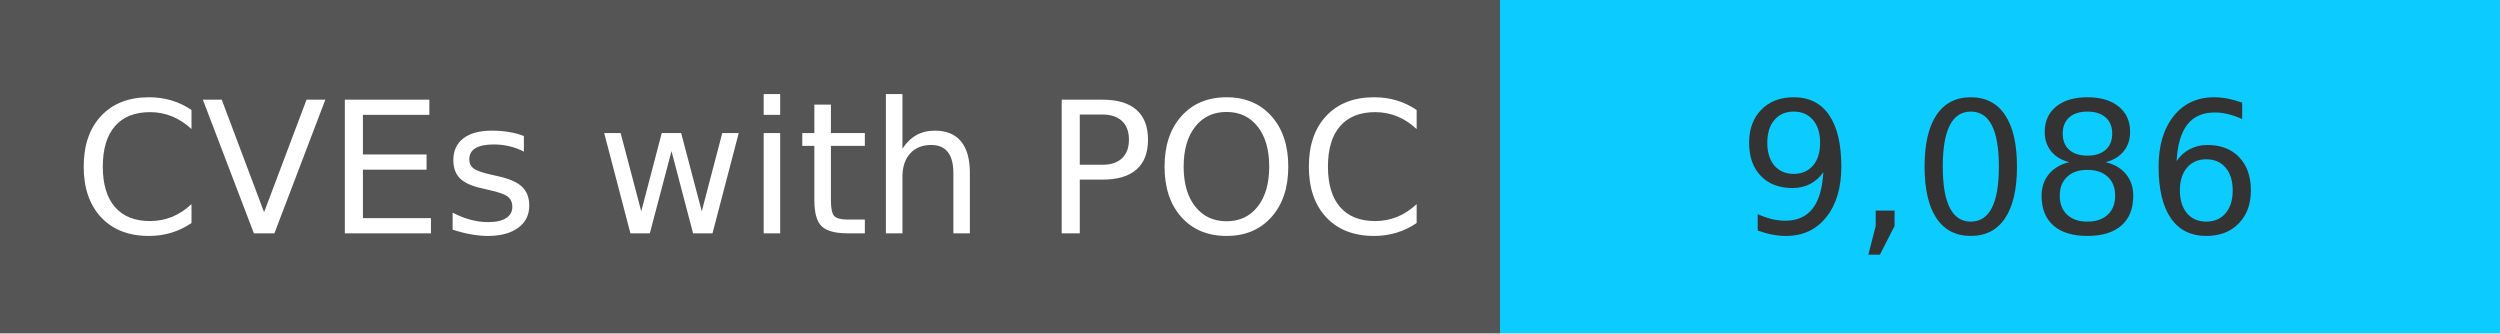
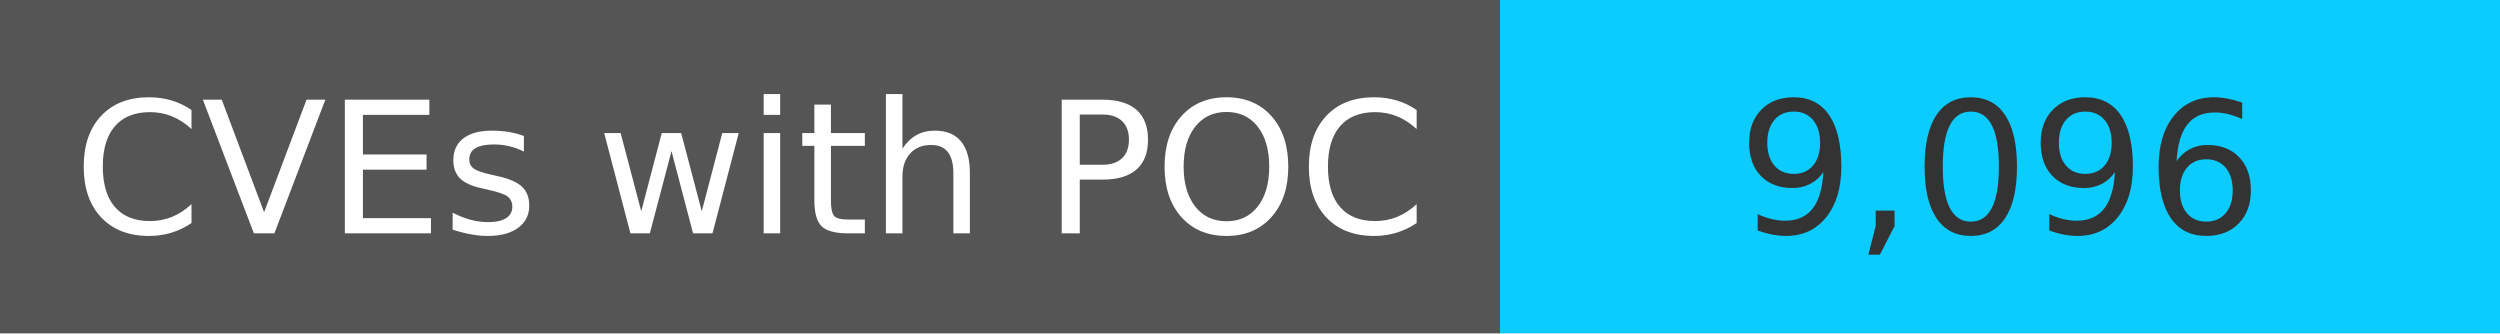
<svg xmlns="http://www.w3.org/2000/svg" width="150" height="20" role="img">
  <linearGradient id="s" x2="0" y2="100%">
    <stop offset="0" stop-color="#bbb" stop-opacity=".1" />
    <stop offset="1" stop-opacity=".1" />
  </linearGradient>
  <g>
    <rect width="90" height="20" fill="#555" />
    <rect x="90" width="267" height="20" fill="#0cccff" />
  </g>
  <g fill="#fff" text-anchor="middle" font-family="Verdana,Geneva,DejaVu Sans,sans-serif" text-rendering="geometricPrecision" font-size="110">
    <text x="450" y="140" transform="scale(.1)" fill="#fff">
            CVEs with POC
        </text>
    <text x="1200" y="140" transform="scale(.1)" fill="#333">
-             9,086
+             9,096
        </text>
  </g>
</svg>
